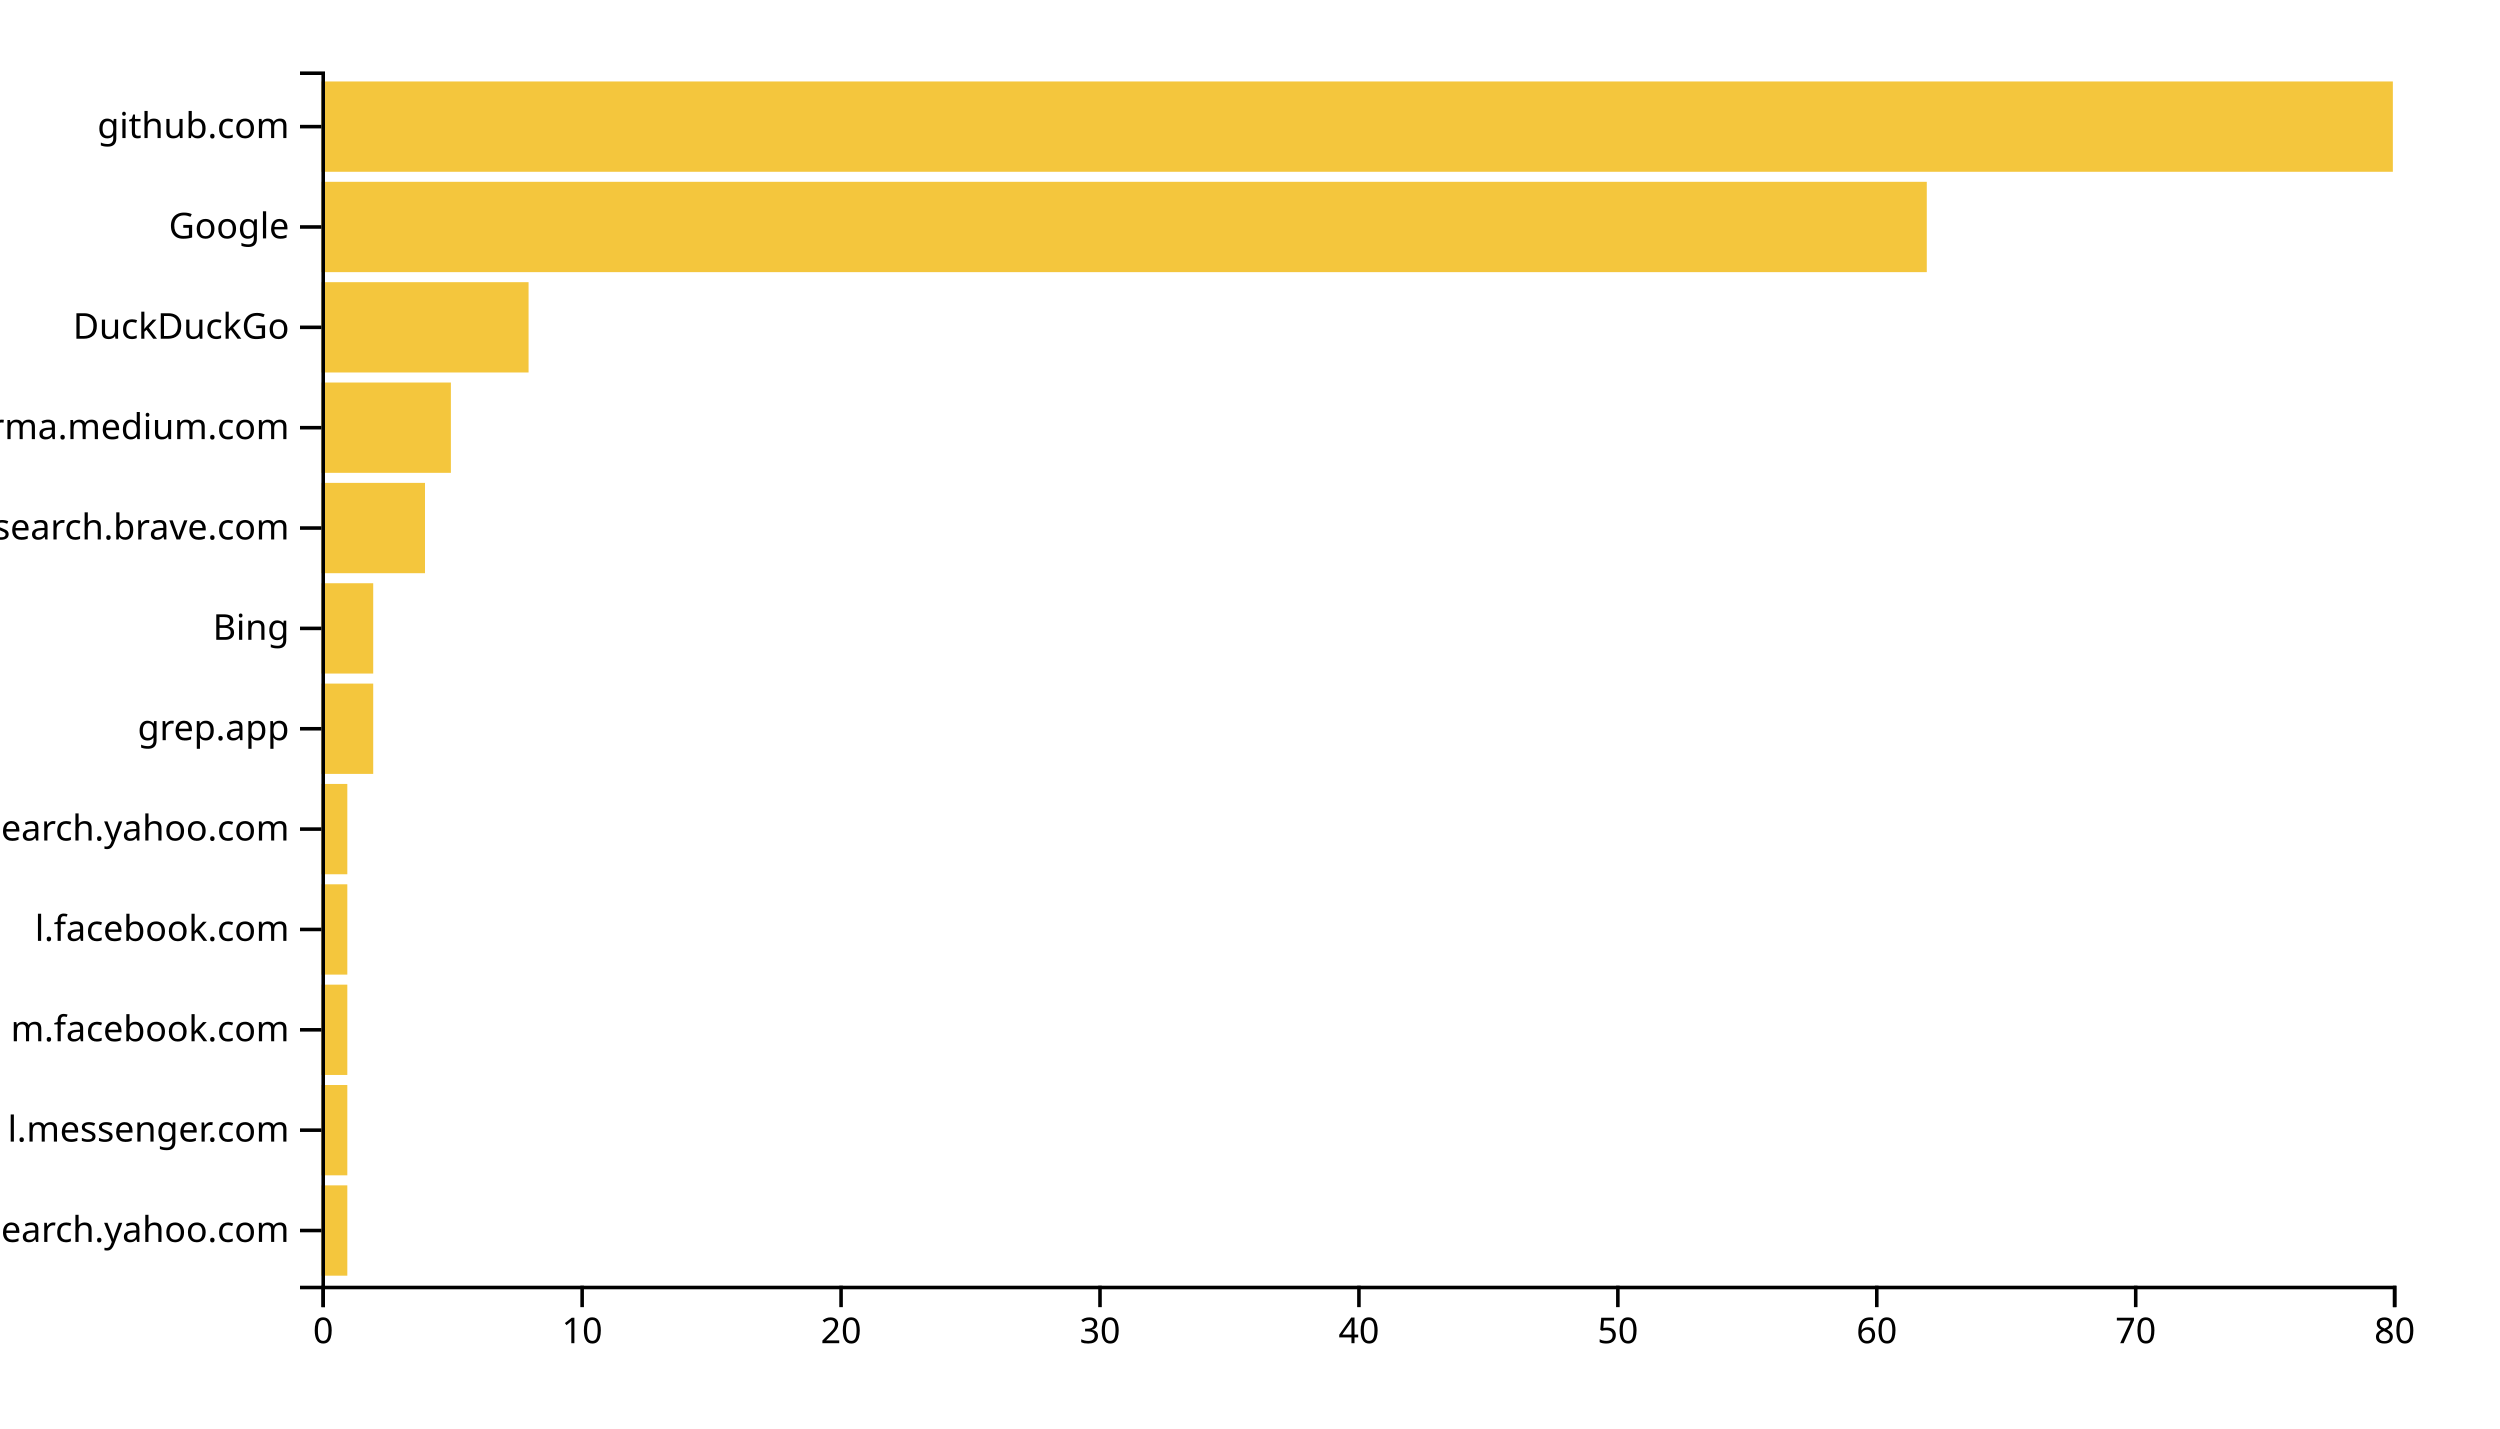
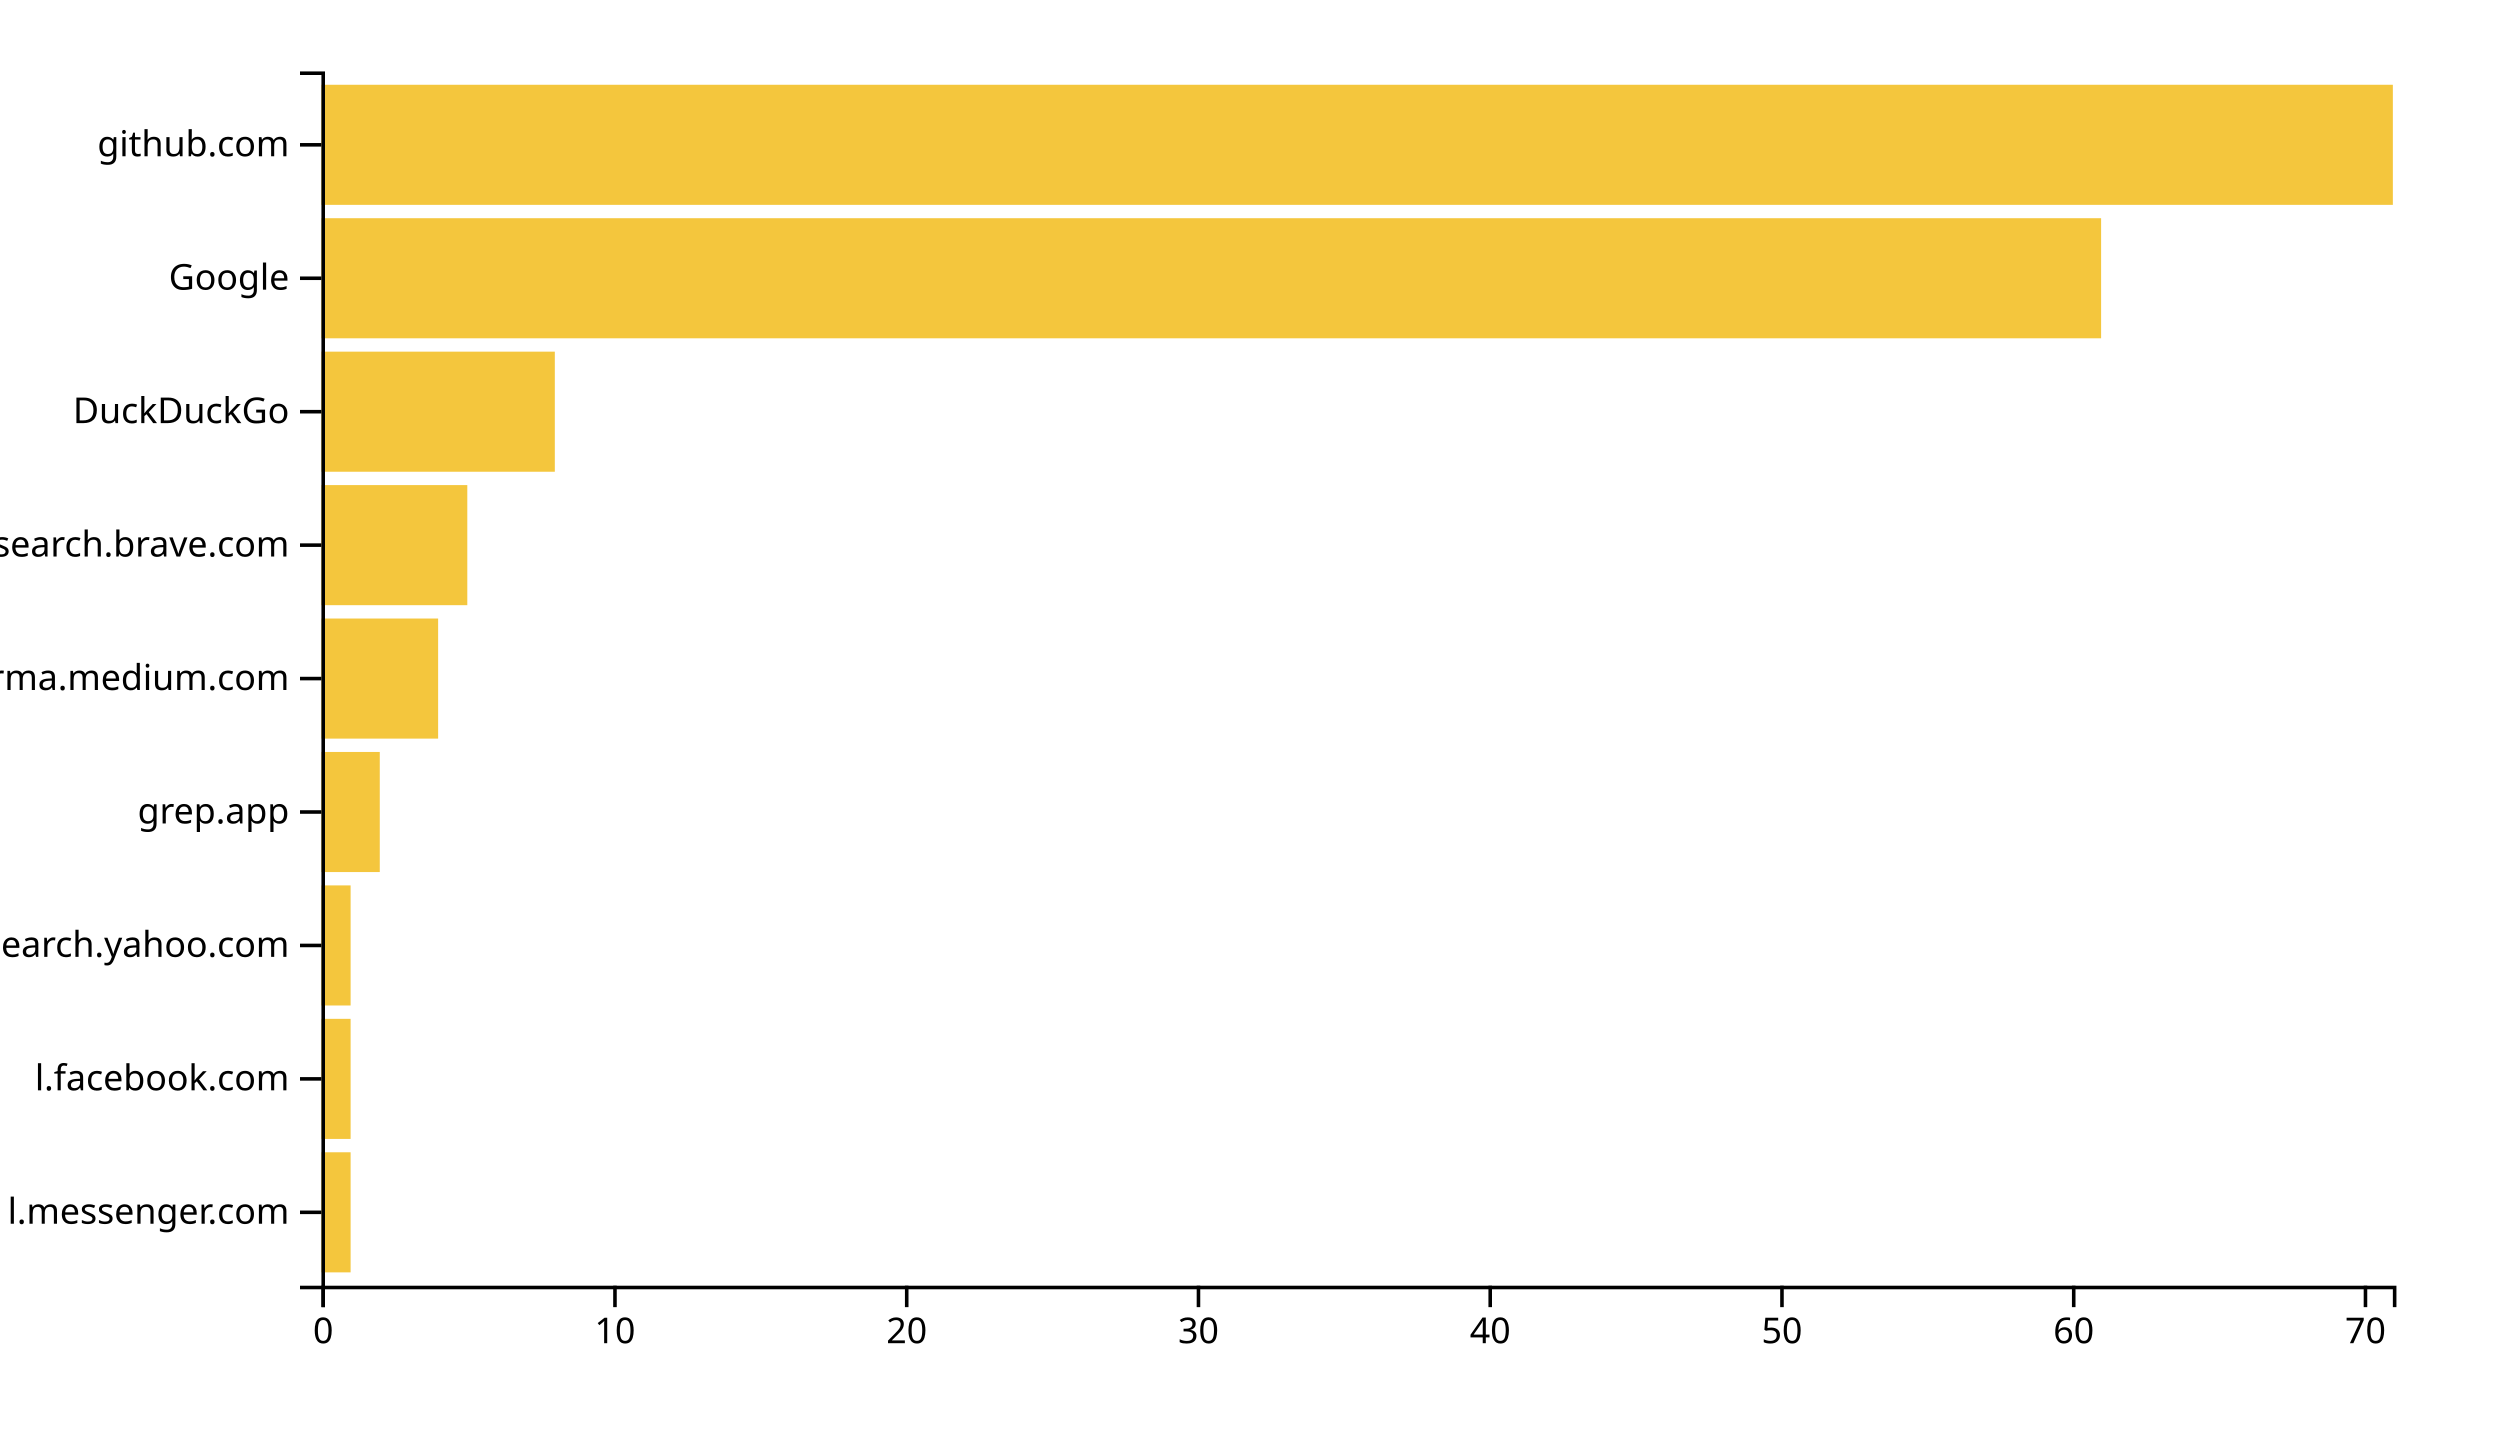
<svg xmlns="http://www.w3.org/2000/svg" width="700" height="400">
  <g transform="translate(90,20)">
-     <rect class="bar" width="7.25" y="311.901" height="25.289" style="fill: #f4c63d; text-anchor: end;" />
-     <rect class="bar" width="7.25" y="283.802" height="25.289" style="fill: #f4c63d; text-anchor: end;" />
-     <rect class="bar" width="7.25" y="255.702" height="25.289" style="fill: #f4c63d; text-anchor: end;" />
-     <rect class="bar" width="7.25" y="227.603" height="25.289" style="fill: #f4c63d; text-anchor: end;" />
-     <rect class="bar" width="7.25" y="199.504" height="25.289" style="fill: #f4c63d; text-anchor: end;" />
-     <rect class="bar" width="14.5" y="171.405" height="25.289" style="fill: #f4c63d; text-anchor: end;" />
-     <rect class="bar" width="14.5" y="143.306" height="25.289" style="fill: #f4c63d; text-anchor: end;" />
-     <rect class="bar" width="29" y="115.207" height="25.289" style="fill: #f4c63d; text-anchor: end;" />
-     <rect class="bar" width="36.25" y="87.107" height="25.289" style="fill: #f4c63d; text-anchor: end;" />
-     <rect class="bar" width="58" y="59.008" height="25.289" style="fill: #f4c63d; text-anchor: end;" />
-     <rect class="bar" width="449.5" y="30.909" height="25.289" style="fill: #f4c63d; text-anchor: end;" />
-     <rect class="bar" width="580" y="2.81" height="25.289" style="fill: #f4c63d; text-anchor: end;" />
+     <rect class="bar" width="8.169" y="302.637" height="33.626" style="fill: #f4c63d; text-anchor: end;" />
+     <rect class="bar" width="8.169" y="265.275" height="33.626" style="fill: #f4c63d; text-anchor: end;" />
+     <rect class="bar" width="8.169" y="227.912" height="33.626" style="fill: #f4c63d; text-anchor: end;" />
+     <rect class="bar" width="16.338" y="190.549" height="33.626" style="fill: #f4c63d; text-anchor: end;" />
+     <rect class="bar" width="32.676" y="153.187" height="33.626" style="fill: #f4c63d; text-anchor: end;" />
+     <rect class="bar" width="40.845" y="115.824" height="33.626" style="fill: #f4c63d; text-anchor: end;" />
+     <rect class="bar" width="65.352" y="78.462" height="33.626" style="fill: #f4c63d; text-anchor: end;" />
+     <rect class="bar" width="498.31" y="41.099" height="33.626" style="fill: #f4c63d; text-anchor: end;" />
+     <rect class="bar" width="580" y="3.736" height="33.626" style="fill: #f4c63d; text-anchor: end;" />
    <g transform="translate(0,340)" fill="none" font-size="10" font-family="sans-serif" text-anchor="middle">
      <path class="domain" stroke="currentColor" d="M0.5,6V0.5H580.5V6" />
      <g class="tick" opacity="1" transform="translate(0.5,0)">
        <line stroke="currentColor" y2="6" />
        <text fill="currentColor" y="9" dy="0.71em">0</text>
      </g>
-       <g class="tick" opacity="1" transform="translate(73,0)">
+       <g class="tick" opacity="1" transform="translate(82.19014,0)">
        <line stroke="currentColor" y2="6" />
        <text fill="currentColor" y="9" dy="0.71em">10</text>
      </g>
-       <g class="tick" opacity="1" transform="translate(145.5,0)">
+       <g class="tick" opacity="1" transform="translate(163.8803,0)">
        <line stroke="currentColor" y2="6" />
        <text fill="currentColor" y="9" dy="0.71em">20</text>
      </g>
-       <g class="tick" opacity="1" transform="translate(218,0)">
+       <g class="tick" opacity="1" transform="translate(245.5704,0)">
        <line stroke="currentColor" y2="6" />
        <text fill="currentColor" y="9" dy="0.71em">30</text>
      </g>
-       <g class="tick" opacity="1" transform="translate(290.5,0)">
+       <g class="tick" opacity="1" transform="translate(327.2606,0)">
        <line stroke="currentColor" y2="6" />
        <text fill="currentColor" y="9" dy="0.71em">40</text>
      </g>
-       <g class="tick" opacity="1" transform="translate(363,0)">
+       <g class="tick" opacity="1" transform="translate(408.9507,0)">
        <line stroke="currentColor" y2="6" />
        <text fill="currentColor" y="9" dy="0.71em">50</text>
      </g>
-       <g class="tick" opacity="1" transform="translate(435.5,0)">
+       <g class="tick" opacity="1" transform="translate(490.6408,0)">
        <line stroke="currentColor" y2="6" />
        <text fill="currentColor" y="9" dy="0.71em">60</text>
      </g>
-       <g class="tick" opacity="1" transform="translate(508,0)">
+       <g class="tick" opacity="1" transform="translate(572.331,0)">
        <line stroke="currentColor" y2="6" />
        <text fill="currentColor" y="9" dy="0.71em">70</text>
-       </g>
-       <g class="tick" opacity="1" transform="translate(580.5,0)">
-         <line stroke="currentColor" y2="6" />
-         <text fill="currentColor" y="9" dy="0.71em">80</text>
      </g>
    </g>
    <g fill="none" font-size="10" font-family="sans-serif" text-anchor="end">
      <path class="domain" stroke="currentColor" d="M-6,340.5H0.5V0.5H-6" />
-       <g class="tick" opacity="1" transform="translate(0,324.5455)">
-         <line stroke="currentColor" x2="-6" />
-         <text fill="currentColor" x="-9" dy="0.32em">in.search.yahoo.com</text>
-       </g>
-       <g class="tick" opacity="1" transform="translate(0,296.4463)">
+       <g class="tick" opacity="1" transform="translate(0,319.4505)">
        <line stroke="currentColor" x2="-6" />
        <text fill="currentColor" x="-9" dy="0.32em">l.messenger.com</text>
      </g>
-       <g class="tick" opacity="1" transform="translate(0,268.3471)">
-         <line stroke="currentColor" x2="-6" />
-         <text fill="currentColor" x="-9" dy="0.32em">m.facebook.com</text>
-       </g>
-       <g class="tick" opacity="1" transform="translate(0,240.2479)">
+       <g class="tick" opacity="1" transform="translate(0,282.0879)">
        <line stroke="currentColor" x2="-6" />
        <text fill="currentColor" x="-9" dy="0.32em">l.facebook.com</text>
      </g>
-       <g class="tick" opacity="1" transform="translate(0,212.1488)">
+       <g class="tick" opacity="1" transform="translate(0,244.7253)">
        <line stroke="currentColor" x2="-6" />
        <text fill="currentColor" x="-9" dy="0.32em">ca.search.yahoo.com</text>
      </g>
-       <g class="tick" opacity="1" transform="translate(0,184.0496)">
+       <g class="tick" opacity="1" transform="translate(0,207.3626)">
        <line stroke="currentColor" x2="-6" />
        <text fill="currentColor" x="-9" dy="0.32em">grep.app</text>
      </g>
-       <g class="tick" opacity="1" transform="translate(0,155.9504)">
+       <g class="tick" opacity="1" transform="translate(0,170)">
        <line stroke="currentColor" x2="-6" />
-         <text fill="currentColor" x="-9" dy="0.32em">Bing</text>
+         <text fill="currentColor" x="-9" dy="0.32em">xgirma.medium.com</text>
      </g>
-       <g class="tick" opacity="1" transform="translate(0,127.8512)">
+       <g class="tick" opacity="1" transform="translate(0,132.6374)">
        <line stroke="currentColor" x2="-6" />
        <text fill="currentColor" x="-9" dy="0.32em">search.brave.com</text>
      </g>
-       <g class="tick" opacity="1" transform="translate(0,99.75207)">
-         <line stroke="currentColor" x2="-6" />
-         <text fill="currentColor" x="-9" dy="0.32em">xgirma.medium.com</text>
-       </g>
-       <g class="tick" opacity="1" transform="translate(0,71.65289)">
+       <g class="tick" opacity="1" transform="translate(0,95.27473)">
        <line stroke="currentColor" x2="-6" />
        <text fill="currentColor" x="-9" dy="0.32em">DuckDuckGo</text>
      </g>
-       <g class="tick" opacity="1" transform="translate(0,43.55372)">
+       <g class="tick" opacity="1" transform="translate(0,57.91209)">
        <line stroke="currentColor" x2="-6" />
        <text fill="currentColor" x="-9" dy="0.32em">Google</text>
      </g>
-       <g class="tick" opacity="1" transform="translate(0,15.45455)">
+       <g class="tick" opacity="1" transform="translate(0,20.54945)">
        <line stroke="currentColor" x2="-6" />
        <text fill="currentColor" x="-9" dy="0.32em">github.com</text>
      </g>
    </g>
  </g>
</svg>
